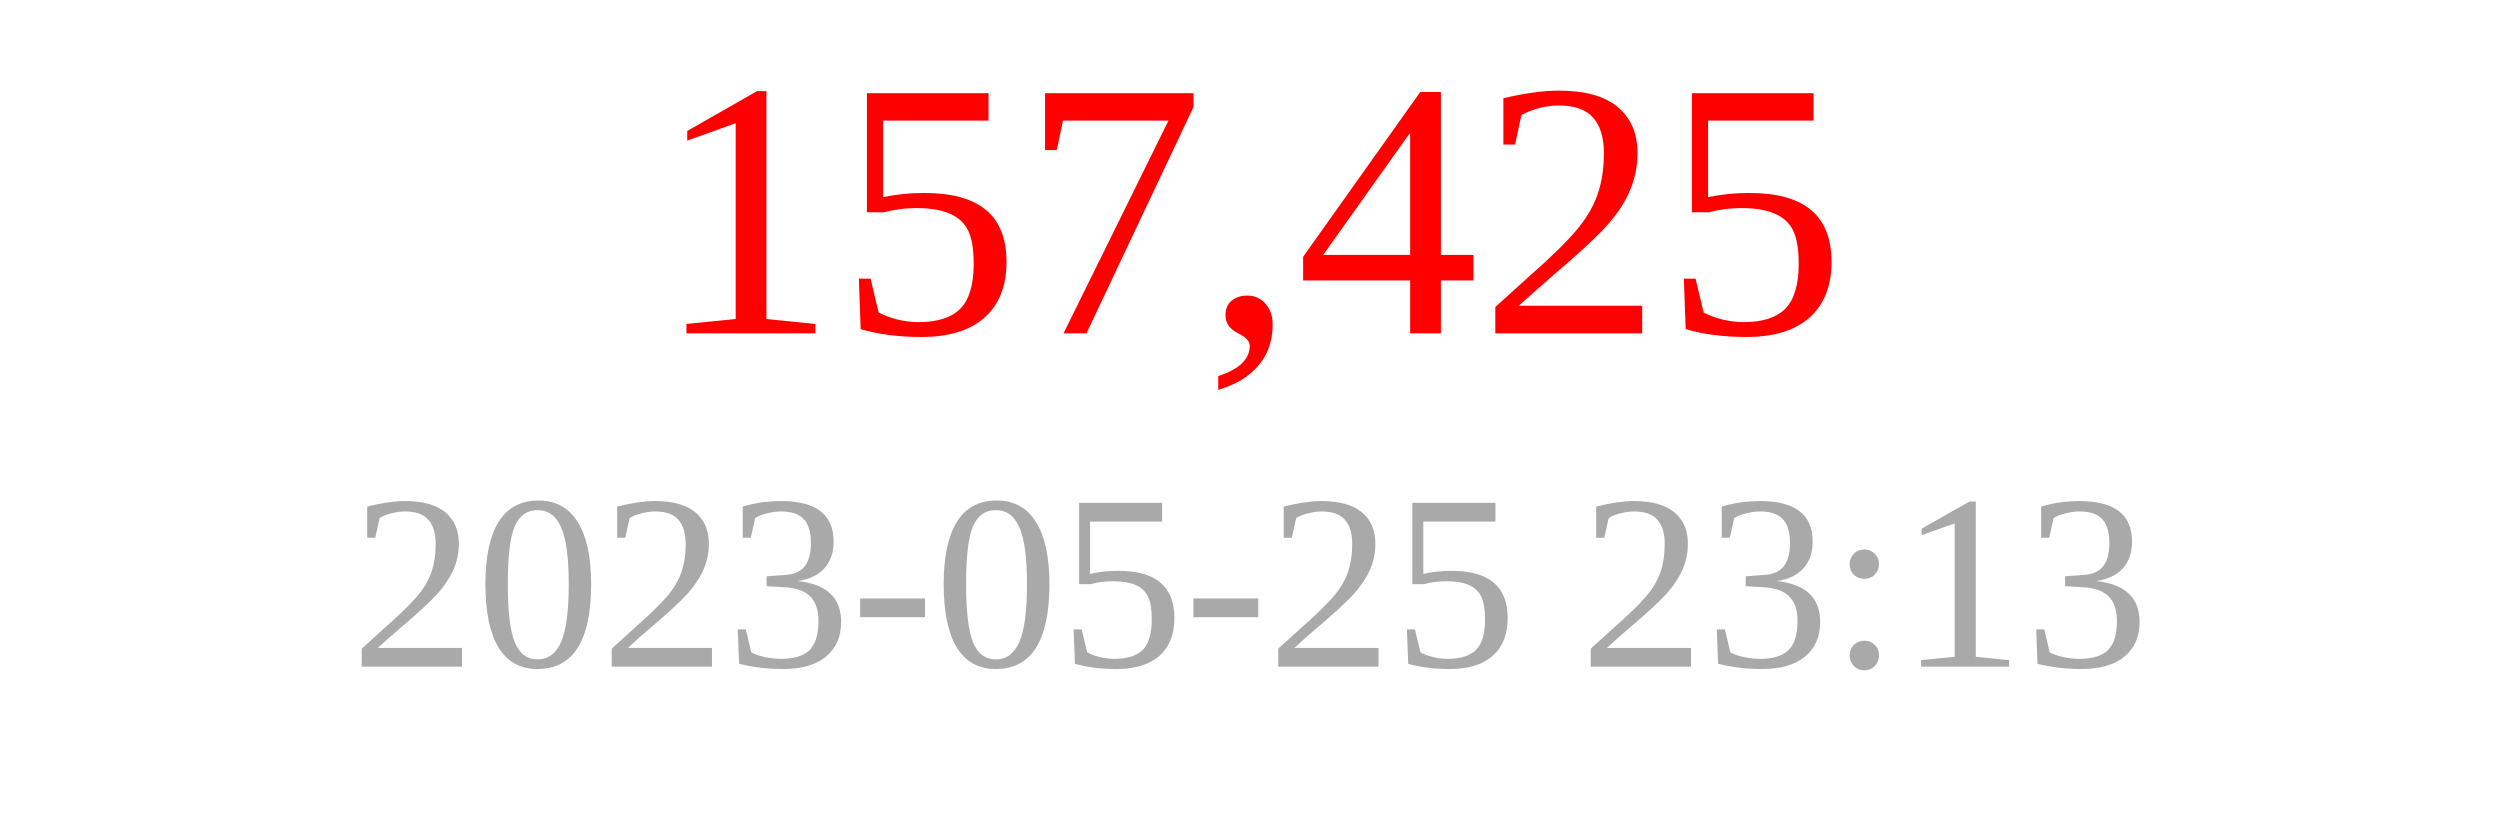
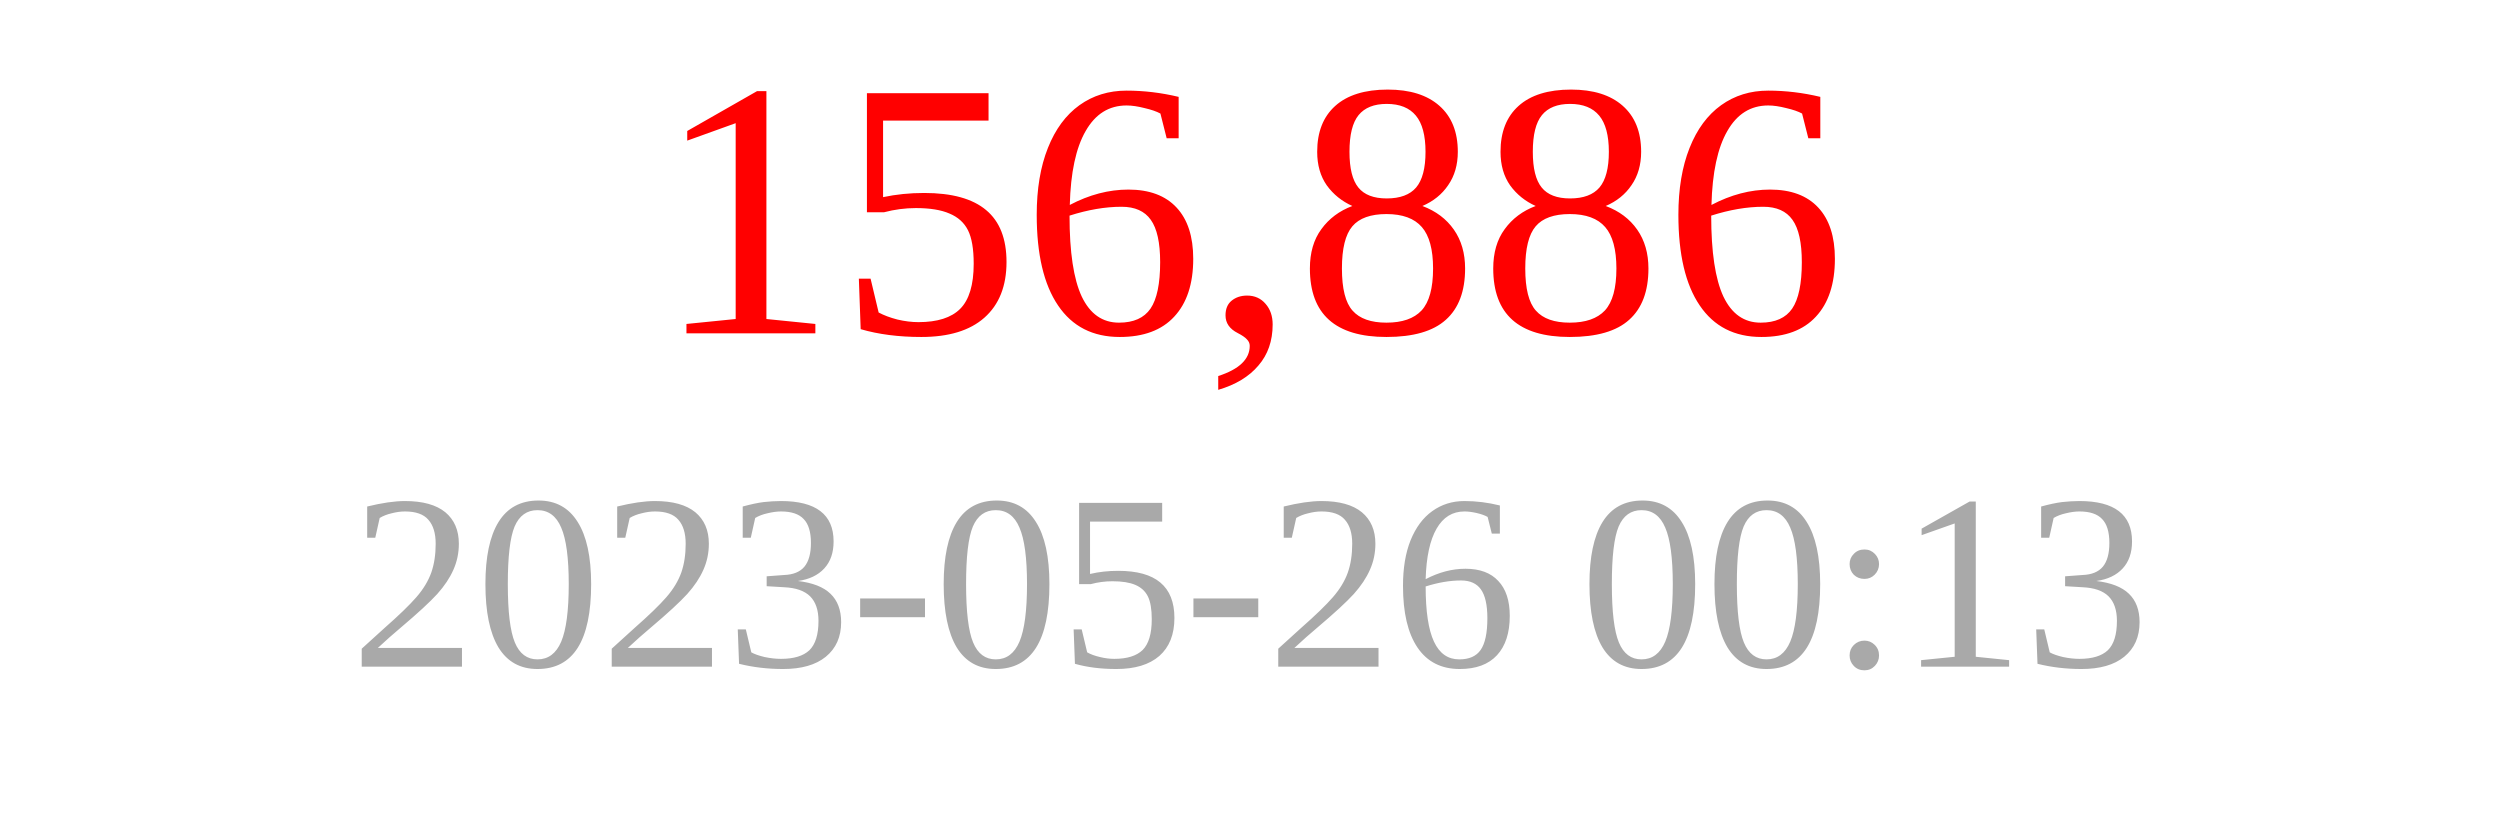
<svg xmlns="http://www.w3.org/2000/svg" width="150" height="50">
-   <text x="75" y="20" font-size="22" fill="red" text-anchor="middle">157,425</text>
-   <text x="75" y="40" font-size="15" fill="darkgray" text-anchor="middle">2023-05-25 23:13</text>
+   <text x="75" y="20" font-size="22" fill="red" text-anchor="middle">156,886</text>
+   <text x="75" y="40" font-size="15" fill="darkgray" text-anchor="middle">2023-05-26 00:13</text>
</svg>
